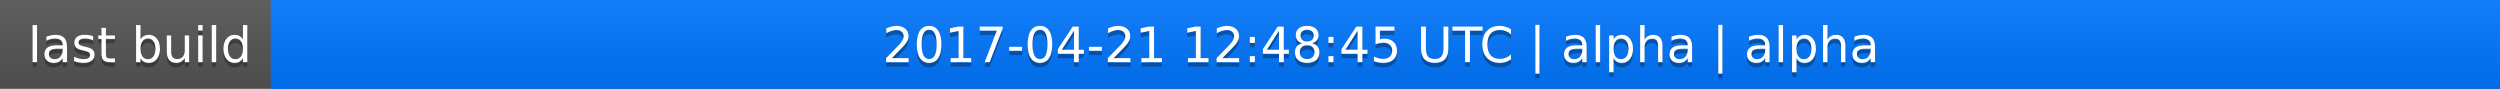
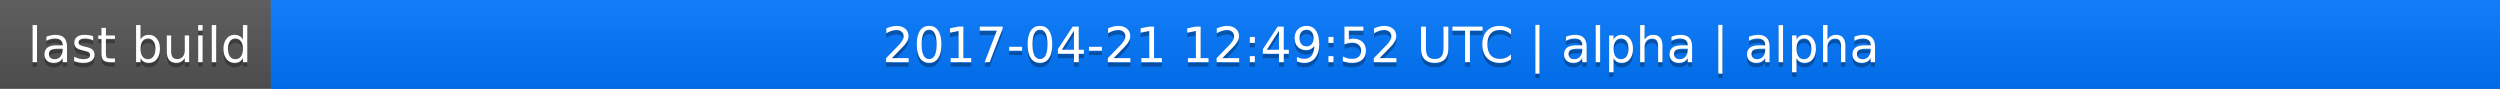
<svg xmlns="http://www.w3.org/2000/svg" width="563" height="20">
  <linearGradient id="a" x2="0" y2="100%">
    <stop offset="0" stop-color="#bbb" stop-opacity=".1" />
    <stop offset="1" stop-opacity=".1" />
  </linearGradient>
  <rect rx="0" width="563" height="20" fill="#555" />
  <rect rx="0" x="61" width="502" height="20" fill="#07f" />
  <path fill="#07f" d="M61 0h4v20h-4z" />
  <rect rx="0" width="563" height="20" fill="url(#a)" />
  <g fill="#fff" text-anchor="middle" font-family="DejaVu Sans,Verdana,Geneva,sans-serif" font-size="11">
    <text x="31.5" y="15" fill="#010101" fill-opacity=".3">last build</text>
    <text x="31.5" y="14">last build</text>
-     <text x="311" y="15" fill="#010101" fill-opacity=".3">2017-04-21 12:48:45 UTC | alpha | alpha</text>
-     <text x="311" y="14">2017-04-21 12:48:45 UTC | alpha | alpha</text>
+     <text x="311" y="15" fill="#010101" fill-opacity=".3">2017-04-21 12:49:52 UTC | alpha | alpha</text>
+     <text x="311" y="14">2017-04-21 12:49:52 UTC | alpha | alpha</text>
  </g>
</svg>
